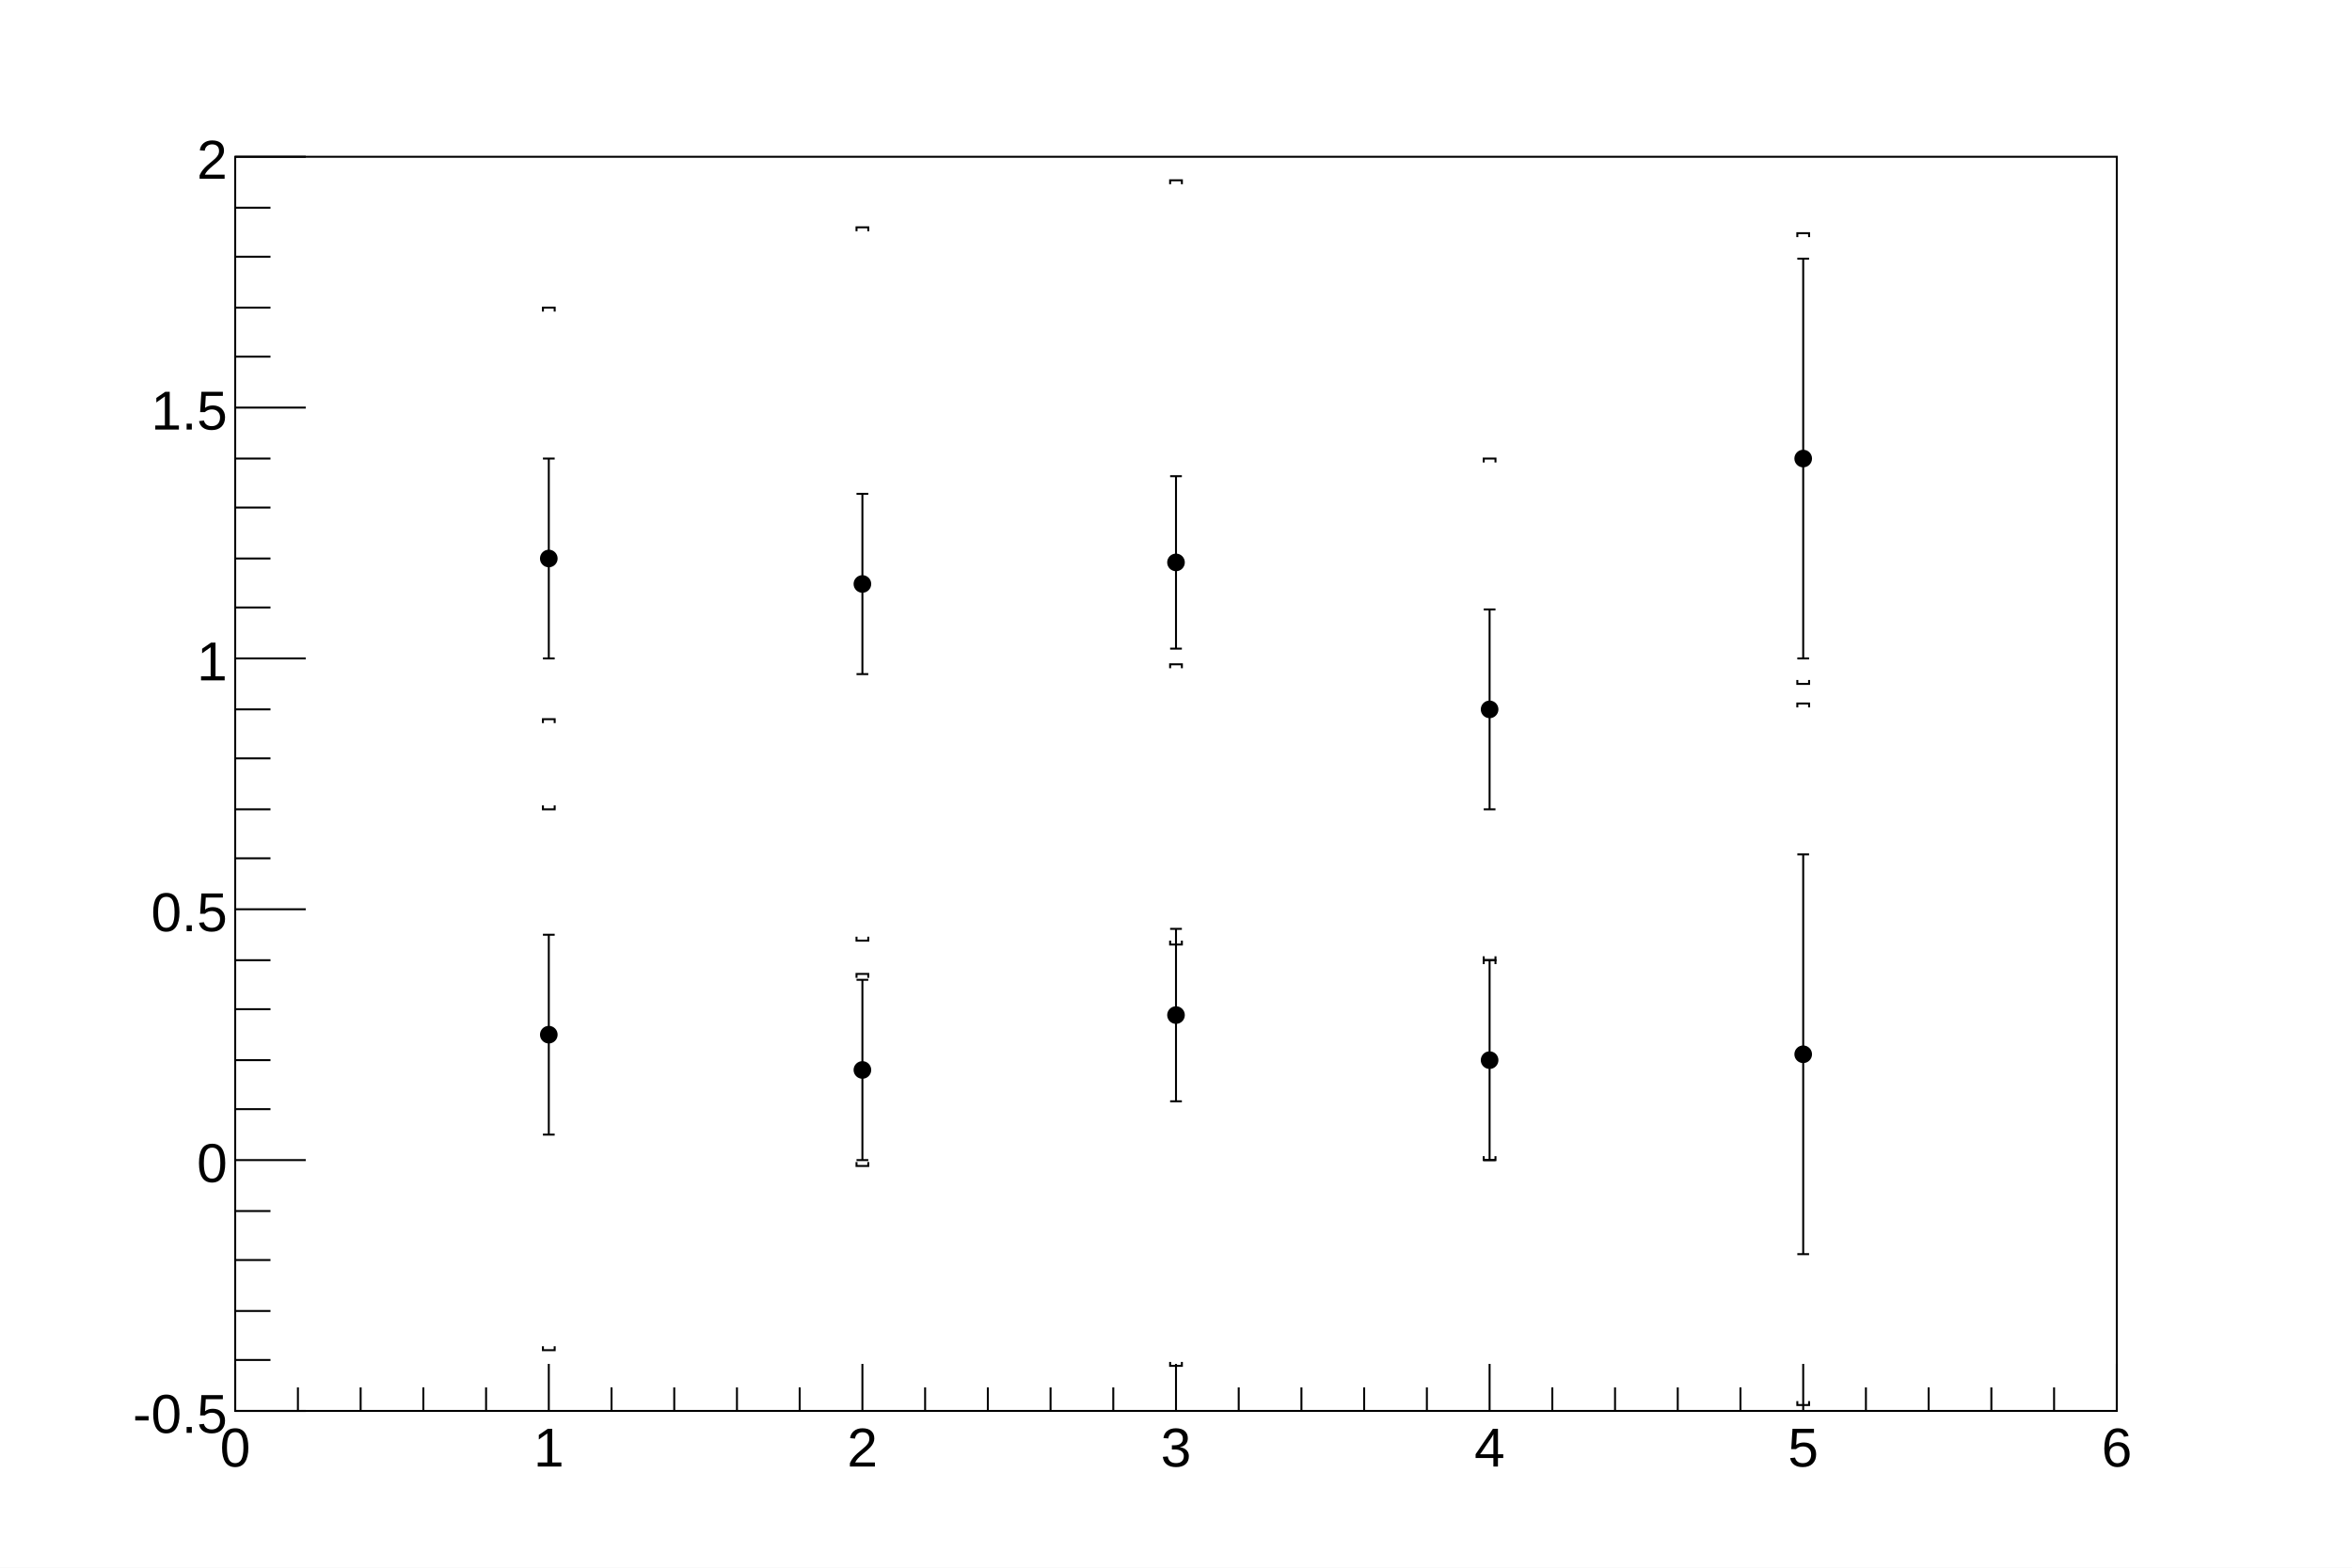
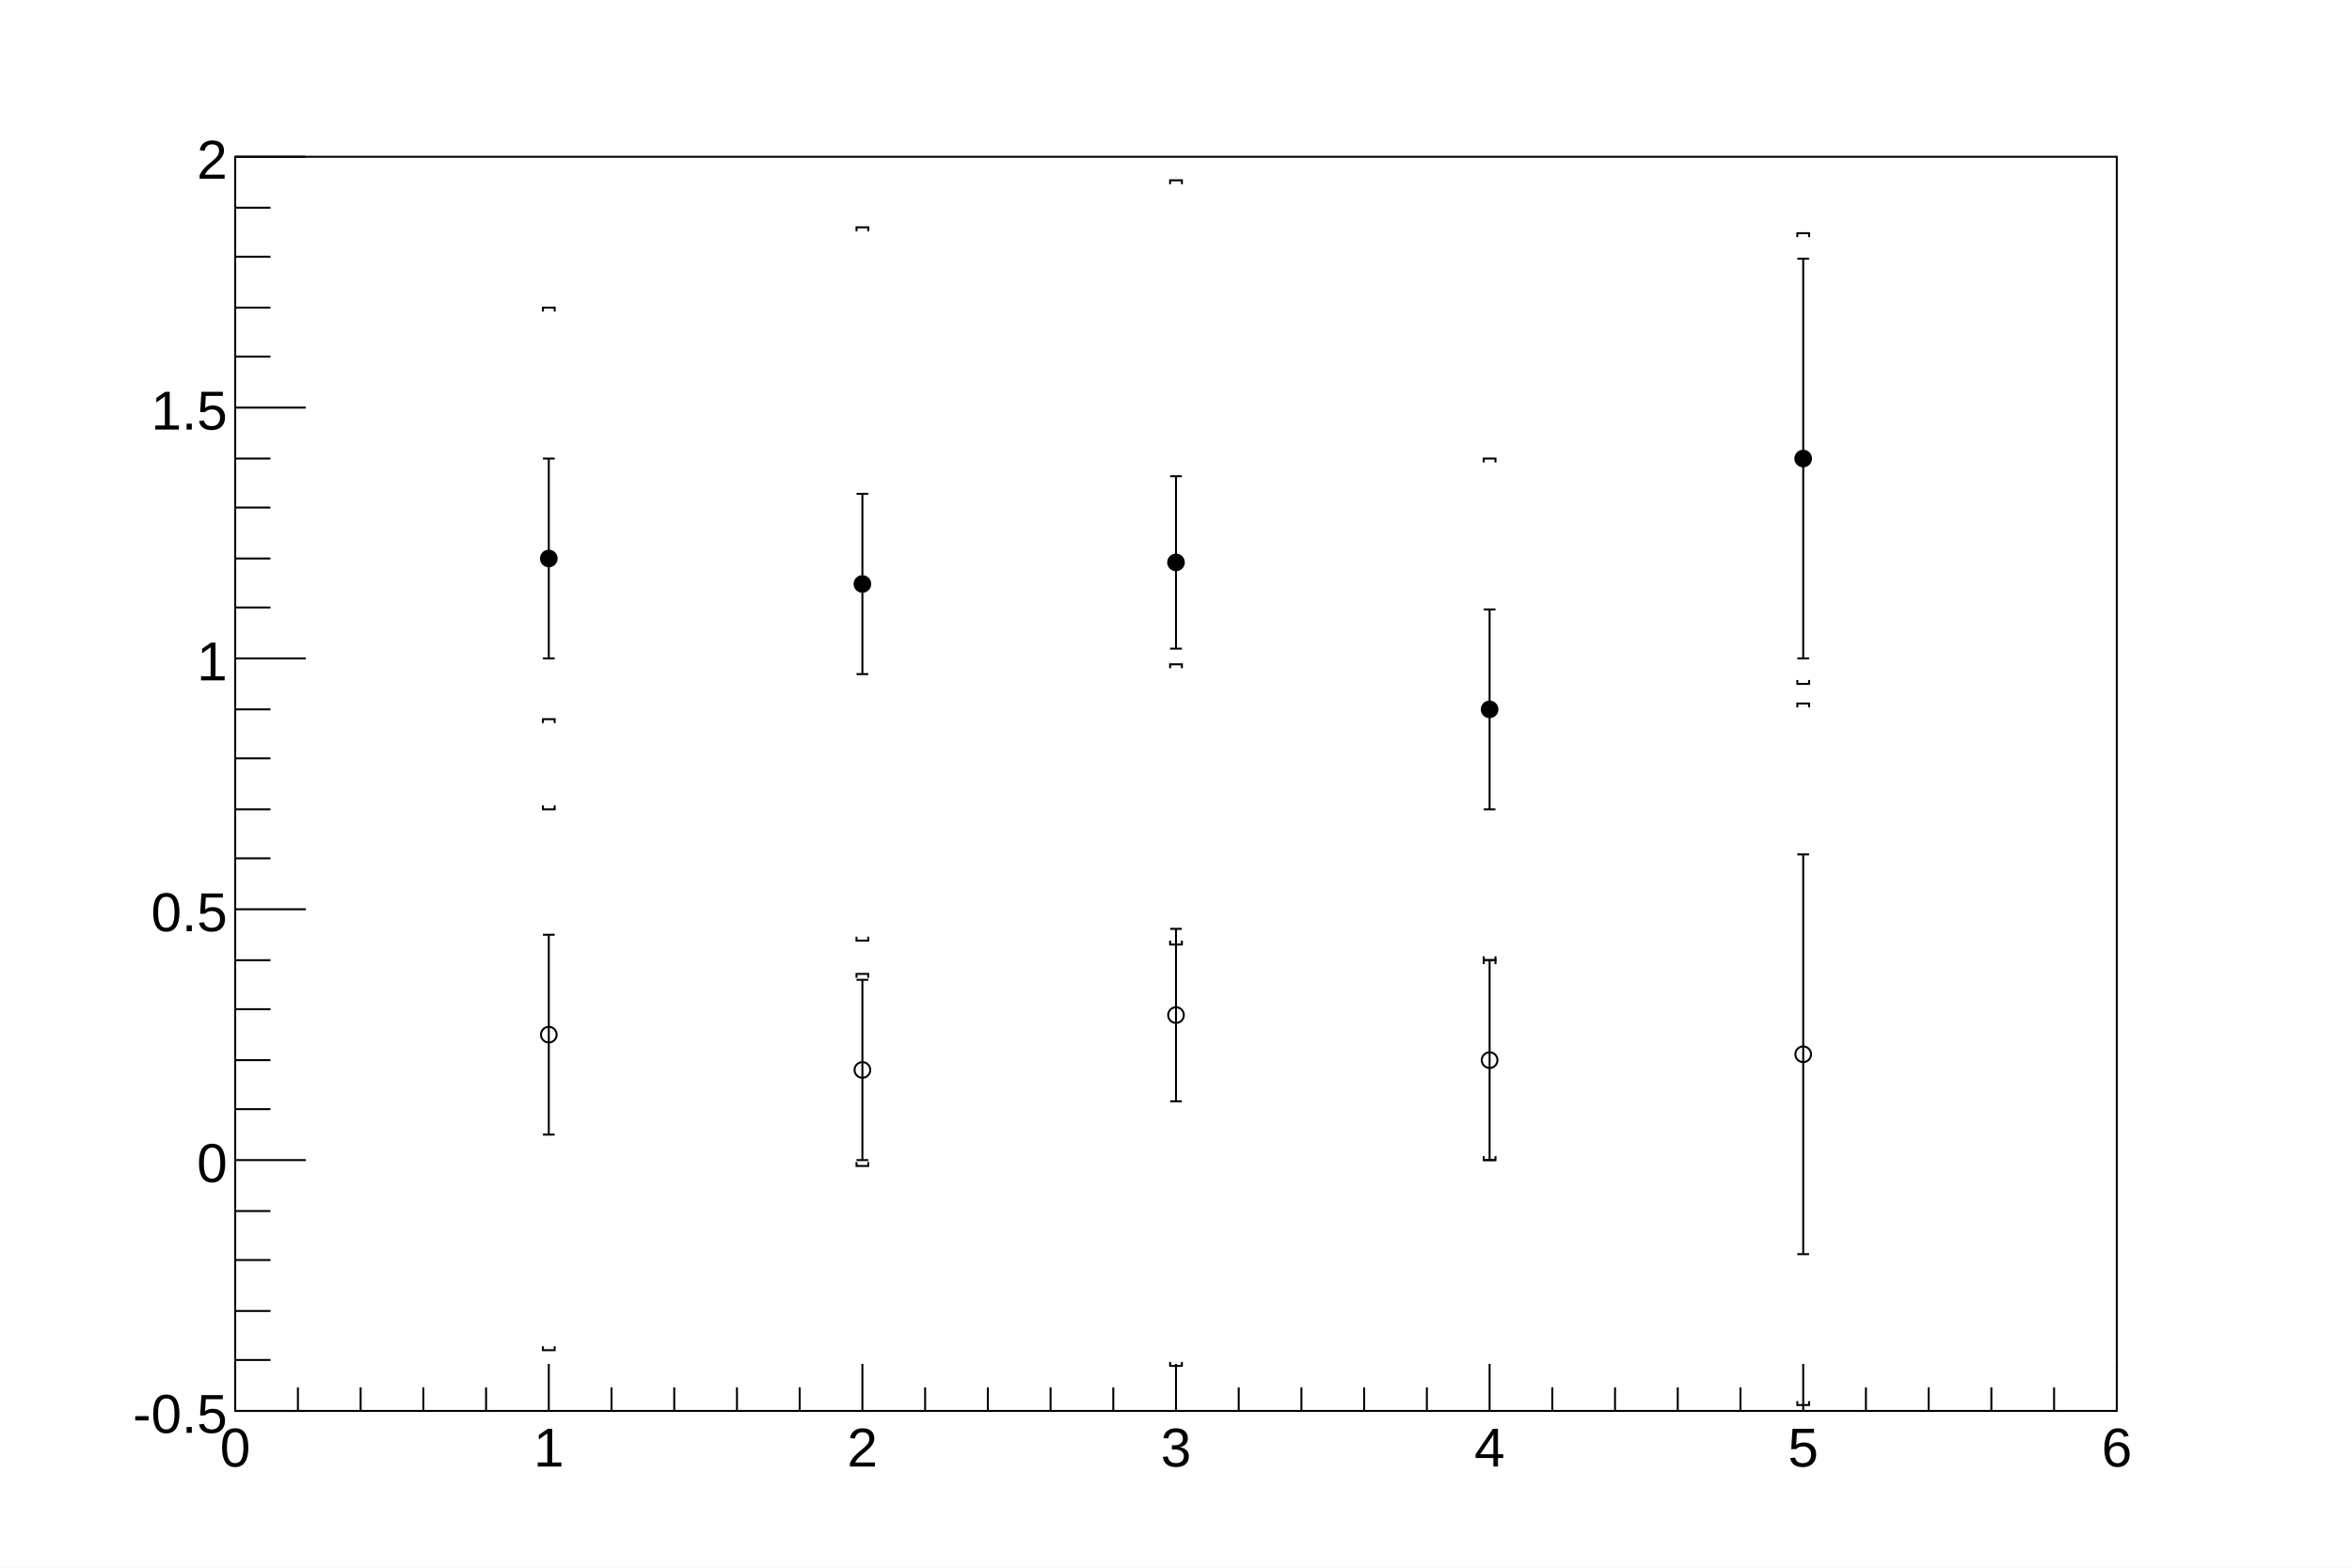
<svg xmlns="http://www.w3.org/2000/svg" viewBox="0 0 1200 800" preserveAspectRatio="none" width="1200" height="800">
  <rect x="0" y="0" width="1200" height="800" style="fill: white;" />
  <g>
    <g transform="translate(120,80)">
      <rect x="0" y="0" width="960" height="640" style="fill: white; stroke: black; stroke-width: 1;" />
      <svg x="0" y="0" overflow="hidden" width="960" height="640" viewBox="0 0 960 640">
        <g objname="Graph" objtype="TGraphErrors">
          <g transform="translate(160,205)">
            <path style="stroke: black; stroke-width: 1; fill: none;" d="M0,0L0,51m3,0h-6M0,0L0,-51m3,0h-6" />
          </g>
          <g transform="translate(320,218)">
            <path style="stroke: black; stroke-width: 1; fill: none;" d="M0,0L0,46m3,0h-6M0,0L0,-46m3,0h-6" />
          </g>
          <g transform="translate(480,207)">
            <path style="stroke: black; stroke-width: 1; fill: none;" d="M0,0L0,44m3,0h-6M0,0L0,-44m3,0h-6" />
          </g>
          <g transform="translate(640,282)">
            <path style="stroke: black; stroke-width: 1; fill: none;" d="M0,0L0,51m3,0h-6M0,0L0,-51m3,0h-6" />
          </g>
          <g transform="translate(800,154)">
            <path style="stroke: black; stroke-width: 1; fill: none;" d="M0,0L0,102m3,0h-6M0,0L0,-102m3,0h-6" />
          </g>
          <path d="M156,205a4,4,0,1,0,8,0a4,4,0,1,0,-8,0zM316,218a4,4,0,1,0,8,0a4,4,0,1,0,-8,0zM476,207a4,4,0,1,0,8,0a4,4,0,1,0,-8,0zM636,282a4,4,0,1,0,8,0a4,4,0,1,0,-8,0zM796,154a4,4,0,1,0,8,0a4,4,0,1,0,-8,0z" style="stroke: black; fill: black;" />
        </g>
        <g objname="Graph" objtype="TGraphErrors">
          <g transform="translate(160,205)">
            <path style="stroke: black; stroke-width: 1; fill: none;" d="M0,128m-3,-2v2h6v-2M0,-128m-3,2v-2h6v2" />
          </g>
          <g transform="translate(320,218)">
            <path style="stroke: black; stroke-width: 1; fill: none;" d="M0,182m-3,-2v2h6v-2M0,-182m-3,2v-2h6v2" />
          </g>
          <g transform="translate(480,207)">
            <path style="stroke: black; stroke-width: 1; fill: none;" d="M0,195m-3,-2v2h6v-2M0,-195m-3,2v-2h6v2" />
          </g>
          <g transform="translate(640,282)">
            <path style="stroke: black; stroke-width: 1; fill: none;" d="M0,128m-3,-2v2h6v-2M0,-128m-3,2v-2h6v2" />
          </g>
          <g transform="translate(800,154)">
            <path style="stroke: black; stroke-width: 1; fill: none;" d="M0,115m-3,-2v2h6v-2M0,-115m-3,2v-2h6v2" />
          </g>
        </g>
        <g objname="Graph" objtype="TGraphErrors">
          <g transform="translate(160,448)">
            <path style="stroke: black; stroke-width: 1; fill: none;" d="M0,0L0,51m3,0h-6M0,0L0,-51m3,0h-6" />
          </g>
          <g transform="translate(320,466)">
            <path style="stroke: black; stroke-width: 1; fill: none;" d="M0,0L0,46m3,0h-6M0,0L0,-46m3,0h-6" />
          </g>
          <g transform="translate(480,438)">
            <path style="stroke: black; stroke-width: 1; fill: none;" d="M0,0L0,44m3,0h-6M0,0L0,-44m3,0h-6" />
          </g>
          <g transform="translate(640,461)">
            <path style="stroke: black; stroke-width: 1; fill: none;" d="M0,0L0,51m3,0h-6M0,0L0,-51m3,0h-6" />
          </g>
          <g transform="translate(800,458)">
            <path style="stroke: black; stroke-width: 1; fill: none;" d="M0,0L0,102m3,0h-6M0,0L0,-102m3,0h-6" />
          </g>
-           <path d="M156,448a4,4,0,1,0,8,0a4,4,0,1,0,-8,0zM316,466a4,4,0,1,0,8,0a4,4,0,1,0,-8,0zM476,438a4,4,0,1,0,8,0a4,4,0,1,0,-8,0zM636,461a4,4,0,1,0,8,0a4,4,0,1,0,-8,0zM796,458a4,4,0,1,0,8,0a4,4,0,1,0,-8,0z" style="stroke: black; fill: black;" />
+           <path d="M156,448a4,4,0,1,0,8,0a4,4,0,1,0,-8,0zM316,466a4,4,0,1,0,8,0a4,4,0,1,0,-8,0zM476,438a4,4,0,1,0,8,0a4,4,0,1,0,-8,0zM636,461a4,4,0,1,0,8,0a4,4,0,1,0,-8,0zM796,458a4,4,0,1,0,8,0a4,4,0,1,0,-8,0z" style="stroke: black; fill: none;" />
        </g>
        <g objname="Graph" objtype="TGraphErrors">
          <g transform="translate(160,448)">
            <path style="stroke: black; stroke-width: 1; fill: none;" d="M0,161m-3,-2v2h6v-2M0,-161m-3,2v-2h6v2" />
          </g>
          <g transform="translate(320,466)">
            <path style="stroke: black; stroke-width: 1; fill: none;" d="M0,49m-3,-2v2h6v-2M0,-49m-3,2v-2h6v2" />
          </g>
          <g transform="translate(480,438)">
            <path style="stroke: black; stroke-width: 1; fill: none;" d="M0,179m-3,-2v2h6v-2M0,-179m-3,2v-2h6v2" />
          </g>
          <g transform="translate(640,461)">
            <path style="stroke: black; stroke-width: 1; fill: none;" d="M0,51m-3,-2v2h6v-2M0,-51m-3,2v-2h6v2" />
          </g>
          <g transform="translate(800,458)">
            <path style="stroke: black; stroke-width: 1; fill: none;" d="M0,179m-3,-2v2h6v-2M0,-179m-3,2v-2h6v2" />
          </g>
        </g>
      </svg>
      <g>
        <g transform="translate(0,640)">
          <path d="M0,-24v24m32,-12v12m32,-12v12m32,-12v12m32,-12v12m32,-24v24m32,-12v12m32,-12v12m32,-12v12m32,-12v12m32,-24v24m32,-12v12m32,-12v12m32,-12v12m32,-12v12m32,-24v24m32,-12v12m32,-12v12m32,-12v12m32,-12v12m32,-24v24m32,-12v12m32,-12v12m32,-12v12m32,-12v12m32,-24v24m32,-12v12m32,-12v12m32,-12v12m32,-12v12m32,-24v24" style="stroke: black; stroke-width: 1;" />
          <g font-family="Arial" font-size="28" space="preserve">
            <text fill="black" text-anchor="middle" dy=".8em" transform="translate(0,6)">0</text>
            <text fill="black" text-anchor="middle" dy=".8em" transform="translate(160,6)">1</text>
            <text fill="black" text-anchor="middle" dy=".8em" transform="translate(320,6)">2</text>
            <text fill="black" text-anchor="middle" dy=".8em" transform="translate(480,6)">3</text>
            <text fill="black" text-anchor="middle" dy=".8em" transform="translate(640,6)">4</text>
            <text fill="black" text-anchor="middle" dy=".8em" transform="translate(800,6)">5</text>
            <text fill="black" text-anchor="middle" dy=".8em" transform="translate(960,6)">6</text>
          </g>
        </g>
        <g>
          <path d="M36,640h-36m18,-26h-18m18,-25h-18m18,-26h-18m18,-25h-18m36,-26h-36m18,-26h-18m18,-25h-18m18,-26h-18m18,-25h-18m36,-26h-36m18,-26h-18m18,-25h-18m18,-26h-18m18,-25h-18m36,-26h-36m18,-26h-18m18,-25h-18m18,-26h-18m18,-25h-18m36,-26h-36m18,-26h-18m18,-25h-18m18,-26h-18m18,-25h-18m36,-26h-36" style="stroke: black; stroke-width: 1;" />
          <g font-family="Arial" font-size="28" space="preserve">
            <text fill="black" text-anchor="end" dy=".4em" transform="translate(-4,640)">-0.5</text>
            <text fill="black" text-anchor="end" dy=".4em" transform="translate(-4,512)">0</text>
            <text fill="black" text-anchor="end" dy=".4em" transform="translate(-4,384)">0.5</text>
            <text fill="black" text-anchor="end" dy=".4em" transform="translate(-4,256)">1</text>
            <text fill="black" text-anchor="end" dy=".4em" transform="translate(-4,128)">1.5</text>
            <text fill="black" text-anchor="end" dy=".4em" transform="translate(-4,0)">2</text>
          </g>
        </g>
      </g>
    </g>
  </g>
</svg>
